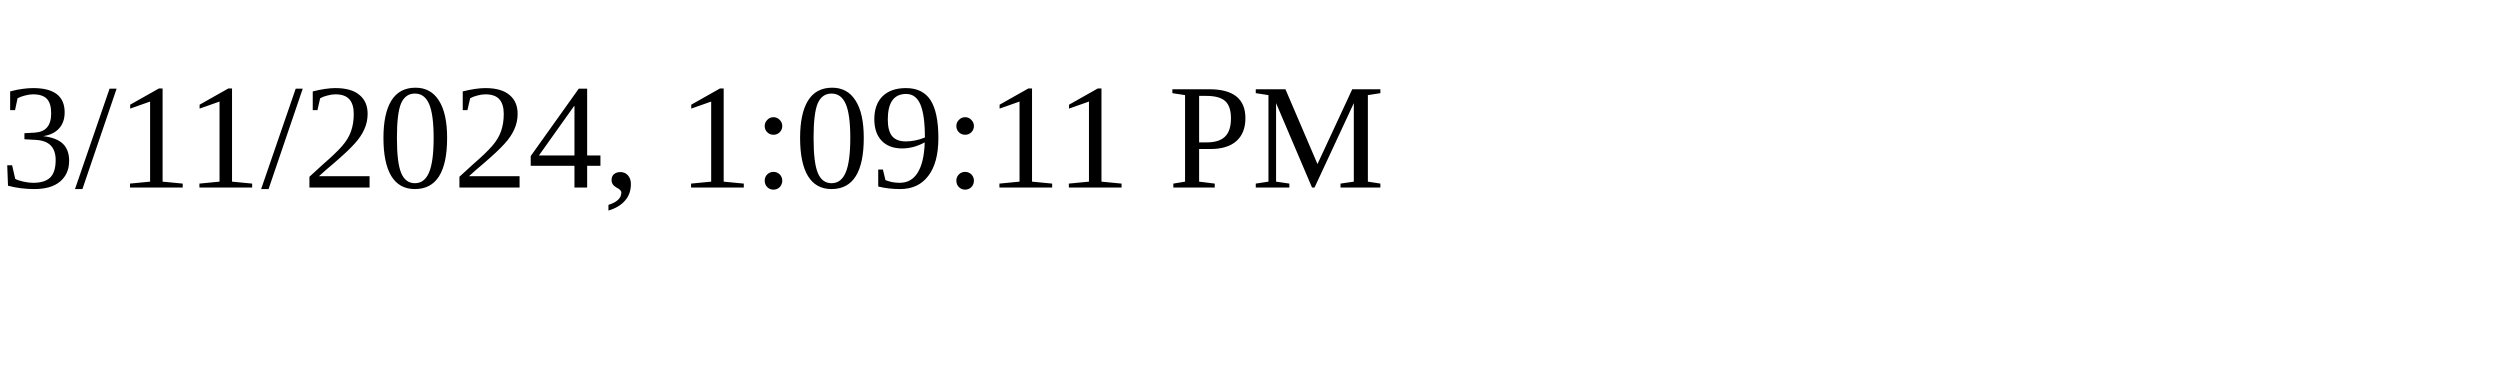
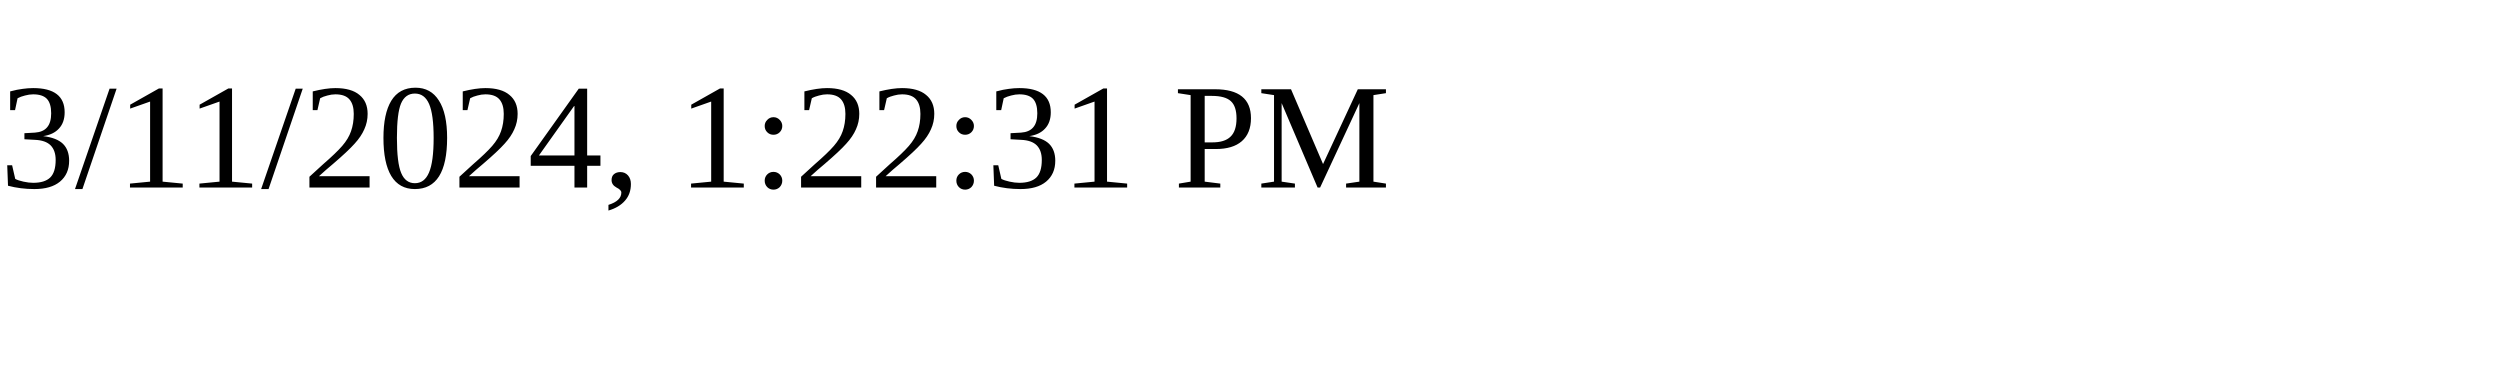
<svg xmlns="http://www.w3.org/2000/svg" height="30" width="200">
-   <text x="0" y="15">3/11/2024, 1:09:11 PM</text>
+   <text x="0" y="15">3/11/2024, 1:22:31 PM</text>
</svg>
